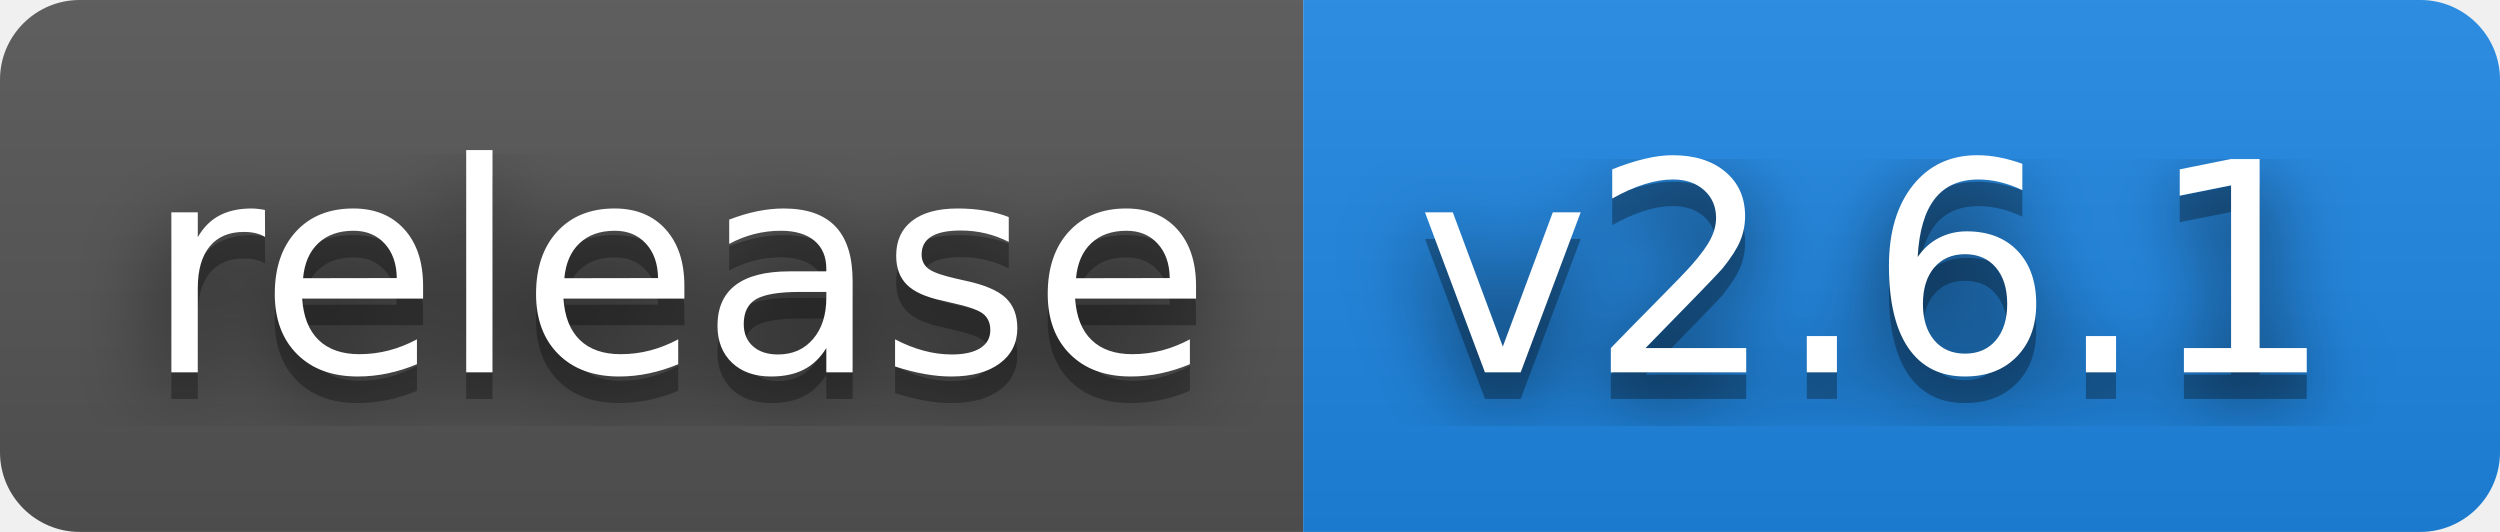
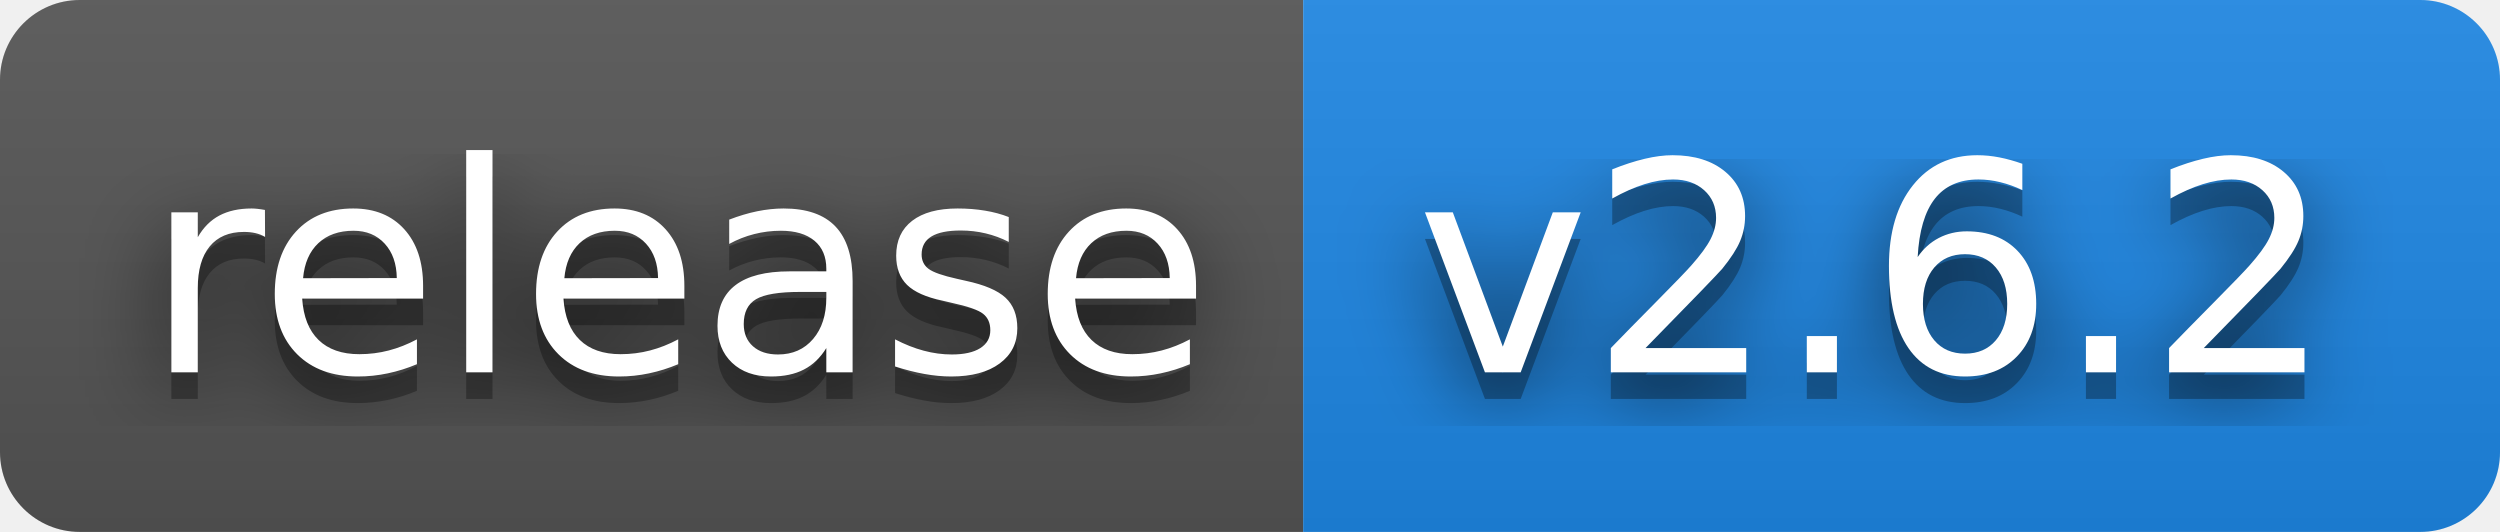
- <svg xmlns="http://www.w3.org/2000/svg" width="94" height="20" role="img" aria-label="release: v2.6.1">
+ <svg xmlns="http://www.w3.org/2000/svg" width="94" height="20" role="img" aria-label="release: v2.6.2">
  <filter id="blur">
    <feGaussianBlur stdDeviation="16" />
  </filter>
  <linearGradient id="s" x2="0" y2="100%">
    <stop offset="0" stop-color="#bbb" stop-opacity=".1" />
    <stop offset="1" stop-opacity=".1" />
  </linearGradient>
  <clipPath id="r">
    <rect width="94" height="20" rx="3" />
  </clipPath>
  <g clip-path="url(#r)">
    <rect width="49" height="20" fill="#555" />
    <rect x="49" width="45" height="20" fill="#1e88e5" />
    <rect width="94" height="20" fill="url(#s)" />
  </g>
  <g fill="#fff" text-anchor="middle" font-family="Verdana,Geneva,DejaVu Sans,sans-serif" text-rendering="geometricPrecision" font-size="110">
    <g transform="scale(.1)">
      <g aria-hidden="true" fill="#010101">
        <text x="255" y="150" fill-opacity=".8" filter="url(#blur)" textLength="390">release</text>
        <text x="255" y="150" fill-opacity=".3" textLength="390">release</text>
      </g>
      <text x="255" y="140" textLength="390">release</text>
    </g>
    <g transform="scale(.1)">
      <g aria-hidden="true" fill="#010101">
-         <text x="705" y="150" fill-opacity=".8" filter="url(#blur)" textLength="350">v2.6.1</text>
-         <text x="705" y="150" fill-opacity=".3" textLength="350">v2.6.1</text>
+         <text x="705" y="150" fill-opacity=".8" filter="url(#blur)" textLength="350">v2.6.2</text>
+         <text x="705" y="150" fill-opacity=".3" textLength="350">v2.6.2</text>
      </g>
-       <text x="705" y="140" textLength="350">v2.6.1</text>
+       <text x="705" y="140" textLength="350">v2.6.2</text>
    </g>
  </g>
</svg>
